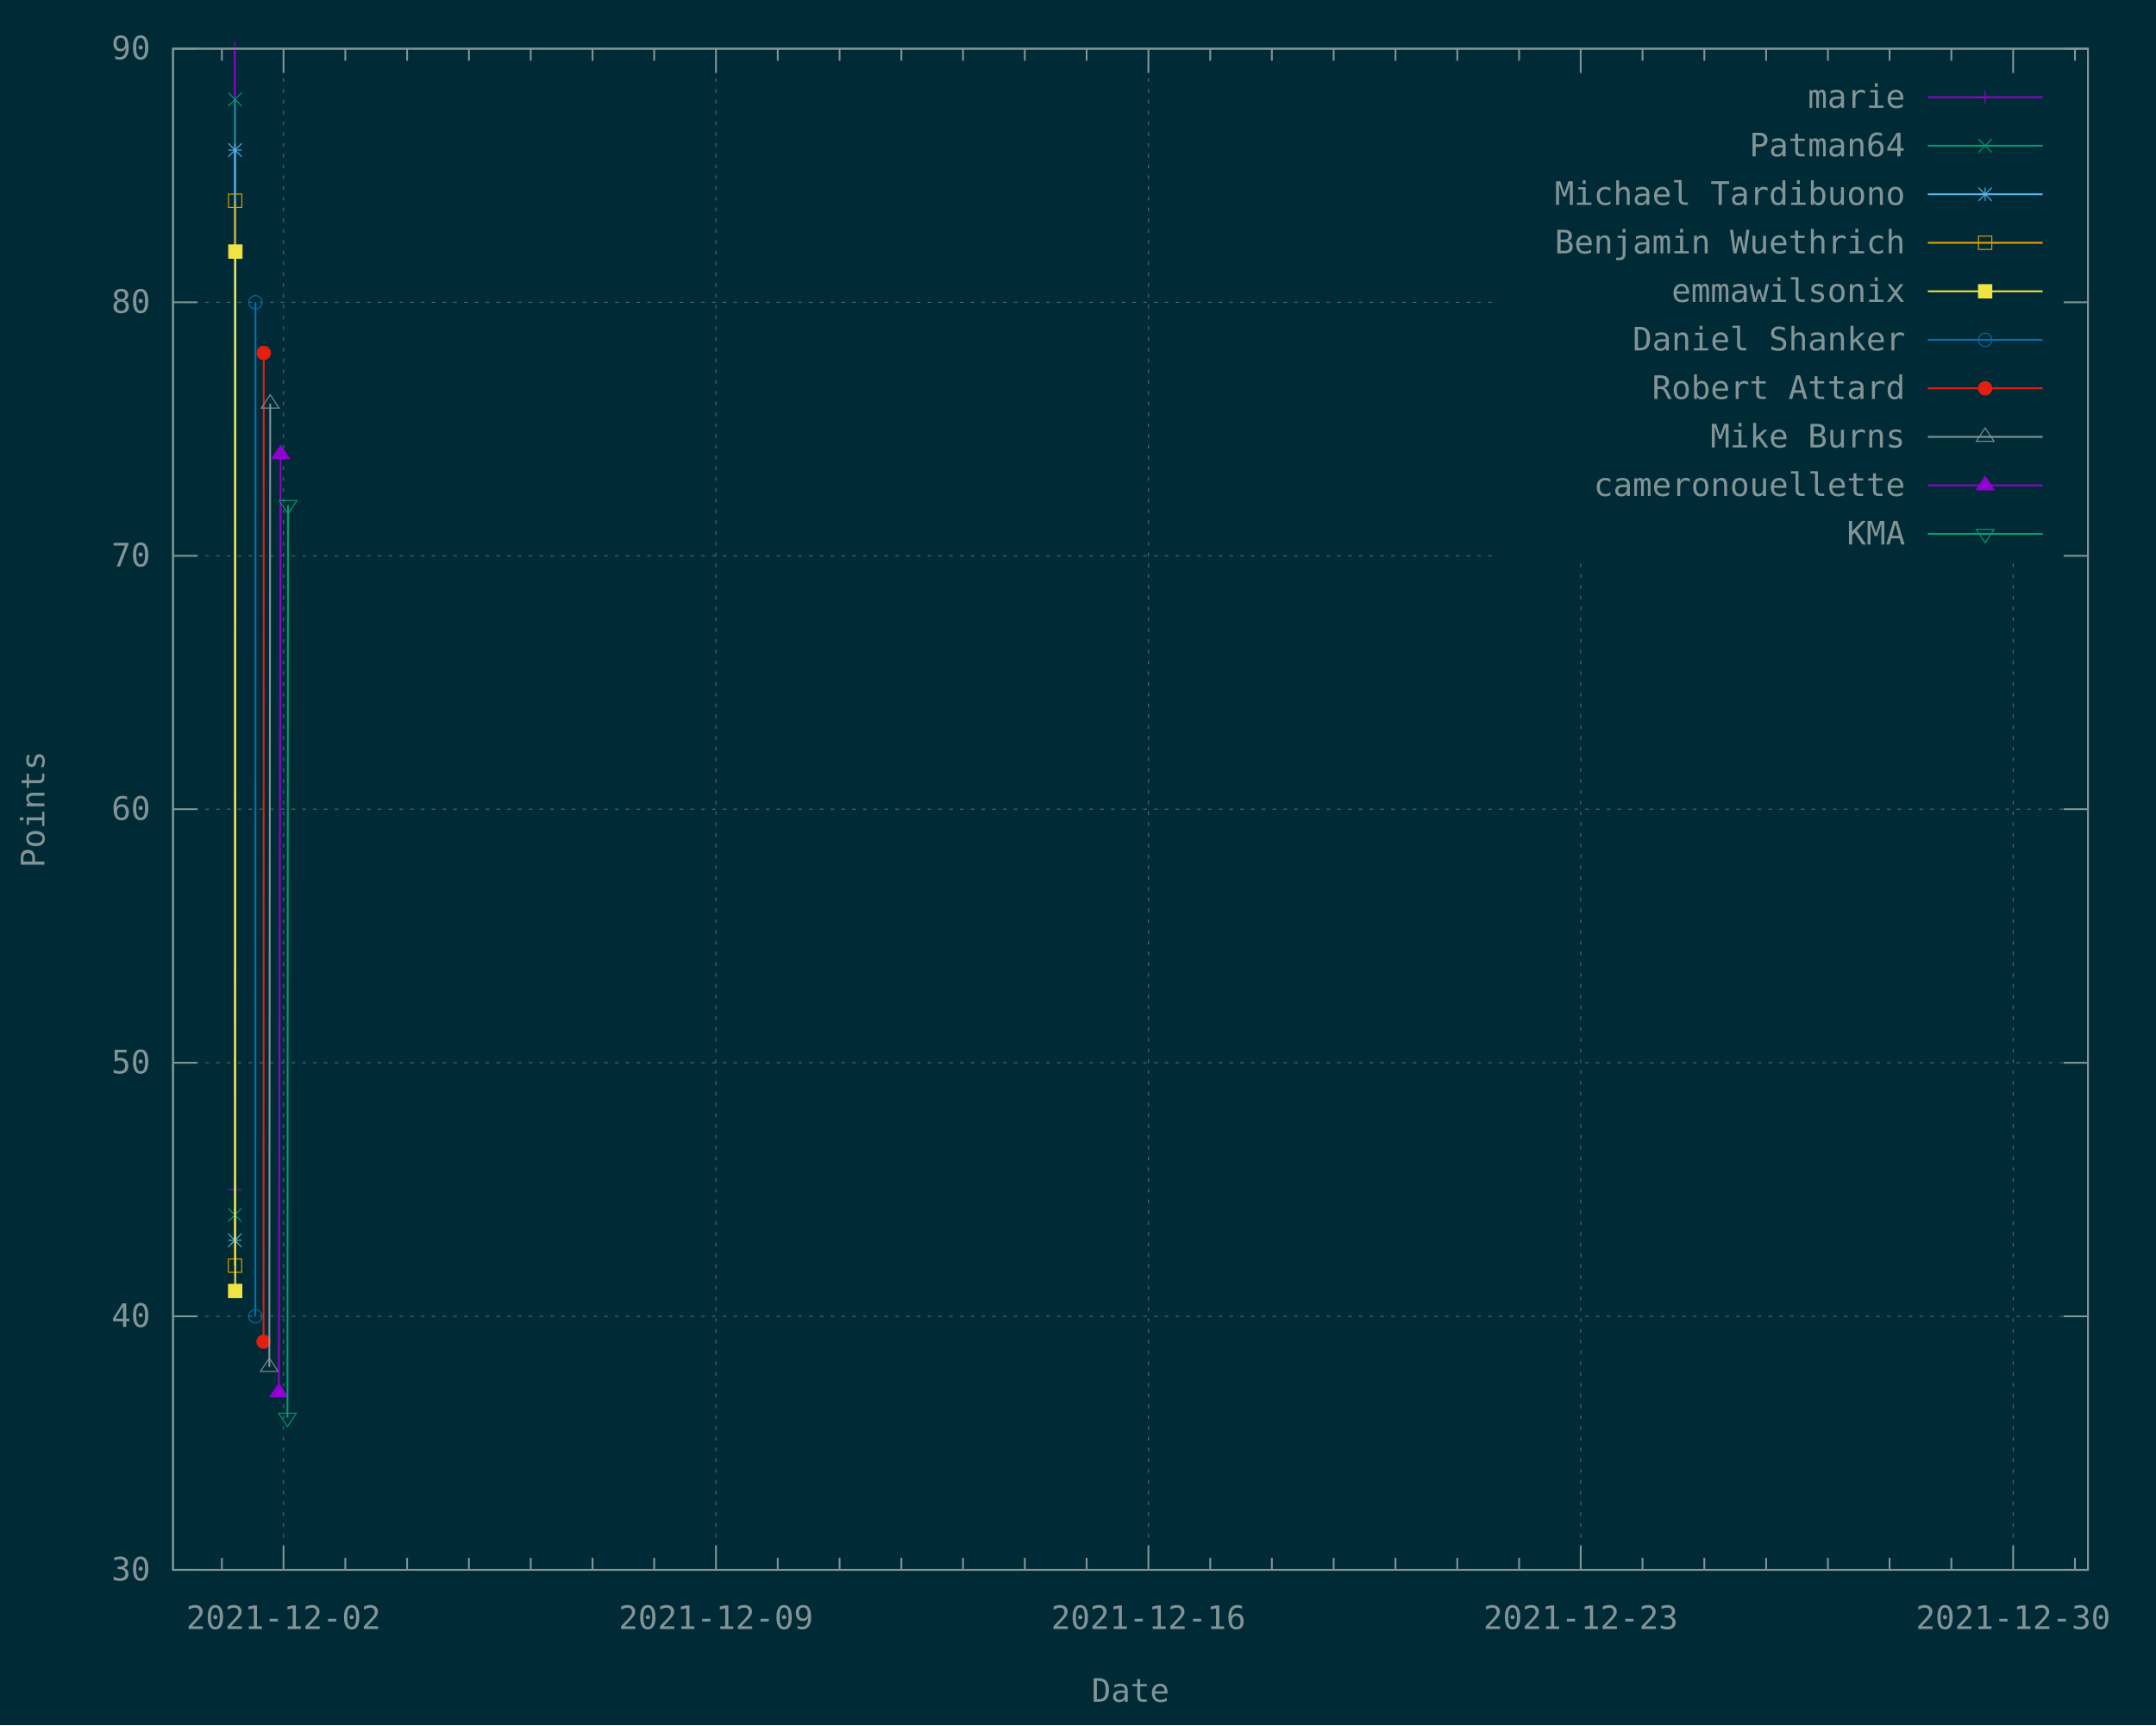
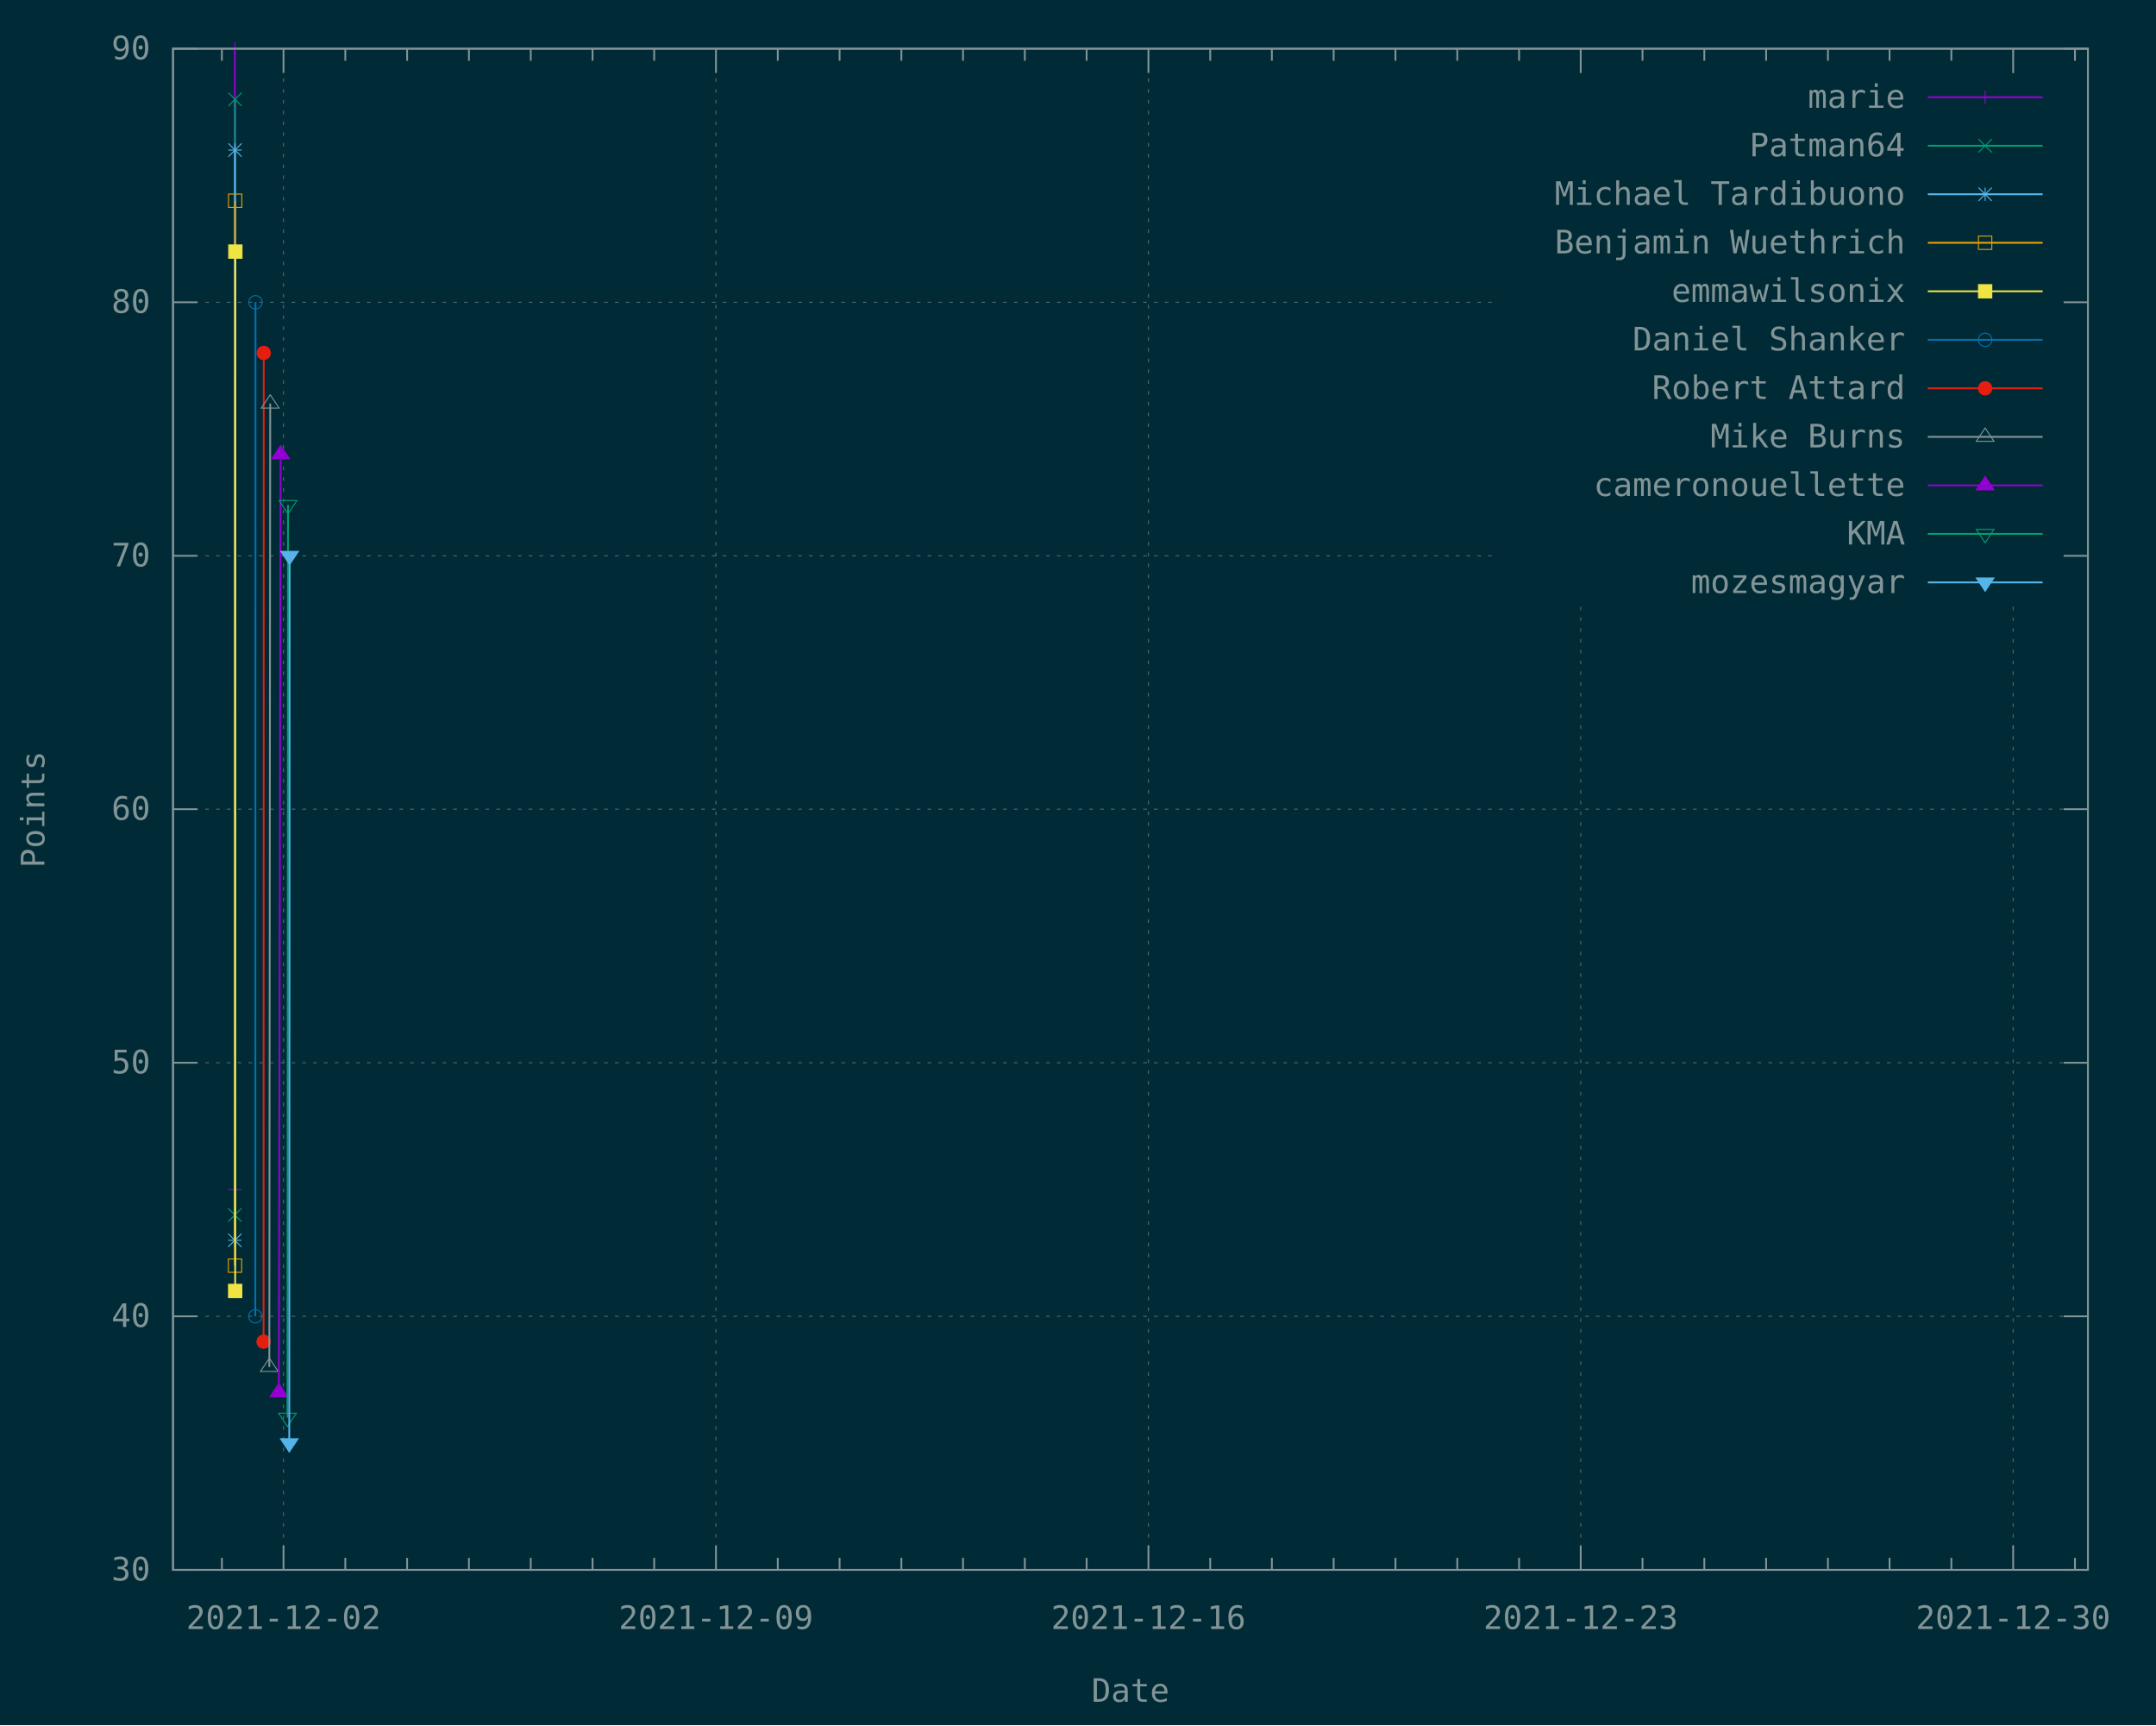
<svg xmlns="http://www.w3.org/2000/svg" xmlns:xlink="http://www.w3.org/1999/xlink" width="1200" height="960" viewBox="0 0 1200 960">
  <g id="gnuplot_canvas">
    <rect x="0" y="0" width="1200" height="960" fill="#002b36" />
    <defs>
      <circle id="gpDot" r="0.5" stroke-width="0.5" stroke="currentColor" />
      <path id="gpPt0" stroke-width="0.148" stroke="currentColor" d="M-1,0 h2 M0,-1 v2" />
      <path id="gpPt1" stroke-width="0.148" stroke="currentColor" d="M-1,-1 L1,1 M1,-1 L-1,1" />
      <path id="gpPt2" stroke-width="0.148" stroke="currentColor" d="M-1,0 L1,0 M0,-1 L0,1 M-1,-1 L1,1 M-1,1 L1,-1" />
      <rect id="gpPt3" stroke-width="0.148" stroke="currentColor" x="-1" y="-1" width="2" height="2" />
      <rect id="gpPt4" stroke-width="0.148" stroke="currentColor" fill="currentColor" x="-1" y="-1" width="2" height="2" />
      <circle id="gpPt5" stroke-width="0.148" stroke="currentColor" cx="0" cy="0" r="1" />
      <use xlink:href="#gpPt5" id="gpPt6" fill="currentColor" stroke="none" />
      <path id="gpPt7" stroke-width="0.148" stroke="currentColor" d="M0,-1.33 L-1.33,0.67 L1.33,0.67 z" />
      <use xlink:href="#gpPt7" id="gpPt8" fill="currentColor" stroke="none" />
      <use xlink:href="#gpPt7" id="gpPt9" stroke="currentColor" transform="rotate(180)" />
      <use xlink:href="#gpPt9" id="gpPt10" fill="currentColor" stroke="none" />
      <use xlink:href="#gpPt3" id="gpPt11" stroke="currentColor" transform="rotate(45)" />
      <use xlink:href="#gpPt11" id="gpPt12" fill="currentColor" stroke="none" />
      <path id="gpPt13" stroke-width="0.148" stroke="currentColor" d="M0,1.330 L1.265,0.411 L0.782,-1.067 L-0.782,-1.076 L-1.265,0.411 z" />
      <use xlink:href="#gpPt13" id="gpPt14" fill="currentColor" stroke="none" />
      <filter id="textbox" filterUnits="objectBoundingBox" x="0" y="0" height="1" width="1">
        <feFlood flood-color="#002B36" flood-opacity="1" result="bgnd" />
        <feComposite in="SourceGraphic" in2="bgnd" operator="atop" />
      </filter>
      <filter id="greybox" filterUnits="objectBoundingBox" x="0" y="0" height="1" width="1">
        <feFlood flood-color="lightgrey" flood-opacity="1" result="grey" />
        <feComposite in="SourceGraphic" in2="grey" operator="atop" />
      </filter>
    </defs>
    <g fill="none" color="#002B36" stroke="currentColor" stroke-width="1.00" stroke-linecap="butt" stroke-linejoin="miter">
</g>
    <g fill="none" color="black" stroke="currentColor" stroke-width="1.00" stroke-linecap="butt" stroke-linejoin="miter">
</g>
    <g fill="none" color="black" stroke="rgb(131, 148, 150)" stroke-width="0.50" stroke-linecap="butt" stroke-linejoin="miter">
</g>
    <g fill="none" color="gray" stroke="currentColor" stroke-width="0.50" stroke-linecap="butt" stroke-linejoin="miter">
      <path stroke="rgb( 88, 110, 117)" stroke-dasharray="2,4" class="gridline" d="M96.3,873.6 L1162.1,873.6  " />
    </g>
    <g fill="none" color="gray" stroke="rgb( 88, 110, 117)" stroke-width="1.00" stroke-linecap="butt" stroke-linejoin="miter">
</g>
    <g fill="none" color="black" stroke="currentColor" stroke-width="1.00" stroke-linecap="butt" stroke-linejoin="miter">
      <path stroke="rgb(131, 148, 150)" d="M96.3,873.6 L109.8,873.6 M1162.1,873.6 L1148.6,873.6  " />
      <g transform="translate(83.7,879.5)" stroke="none" fill="rgb(131,148,150)" font-family="Inconsolata" font-size="18.00" text-anchor="end">
        <text>
          <tspan font-family="Inconsolata"> 30</tspan>
        </text>
      </g>
    </g>
    <g fill="none" color="black" stroke="currentColor" stroke-width="1.00" stroke-linecap="butt" stroke-linejoin="miter">
</g>
    <g fill="none" color="black" stroke="rgb(131, 148, 150)" stroke-width="0.50" stroke-linecap="butt" stroke-linejoin="miter">
</g>
    <g fill="none" color="gray" stroke="currentColor" stroke-width="0.50" stroke-linecap="butt" stroke-linejoin="miter">
      <path stroke="rgb( 88, 110, 117)" stroke-dasharray="2,4" class="gridline" d="M96.3,732.5 L1162.1,732.5  " />
    </g>
    <g fill="none" color="gray" stroke="rgb( 88, 110, 117)" stroke-width="1.00" stroke-linecap="butt" stroke-linejoin="miter">
</g>
    <g fill="none" color="black" stroke="currentColor" stroke-width="1.00" stroke-linecap="butt" stroke-linejoin="miter">
      <path stroke="rgb(131, 148, 150)" d="M96.3,732.5 L109.8,732.5 M1162.1,732.5 L1148.6,732.5  " />
      <g transform="translate(83.7,738.4)" stroke="none" fill="rgb(131,148,150)" font-family="Inconsolata" font-size="18.00" text-anchor="end">
        <text>
          <tspan font-family="Inconsolata"> 40</tspan>
        </text>
      </g>
    </g>
    <g fill="none" color="black" stroke="currentColor" stroke-width="1.00" stroke-linecap="butt" stroke-linejoin="miter">
</g>
    <g fill="none" color="black" stroke="rgb(131, 148, 150)" stroke-width="0.50" stroke-linecap="butt" stroke-linejoin="miter">
</g>
    <g fill="none" color="gray" stroke="currentColor" stroke-width="0.50" stroke-linecap="butt" stroke-linejoin="miter">
      <path stroke="rgb( 88, 110, 117)" stroke-dasharray="2,4" class="gridline" d="M96.3,591.4 L1162.1,591.4  " />
    </g>
    <g fill="none" color="gray" stroke="rgb( 88, 110, 117)" stroke-width="1.00" stroke-linecap="butt" stroke-linejoin="miter">
</g>
    <g fill="none" color="black" stroke="currentColor" stroke-width="1.00" stroke-linecap="butt" stroke-linejoin="miter">
      <path stroke="rgb(131, 148, 150)" d="M96.3,591.4 L109.8,591.4 M1162.1,591.4 L1148.6,591.4  " />
      <g transform="translate(83.7,597.3)" stroke="none" fill="rgb(131,148,150)" font-family="Inconsolata" font-size="18.00" text-anchor="end">
        <text>
          <tspan font-family="Inconsolata"> 50</tspan>
        </text>
      </g>
    </g>
    <g fill="none" color="black" stroke="currentColor" stroke-width="1.00" stroke-linecap="butt" stroke-linejoin="miter">
</g>
    <g fill="none" color="black" stroke="rgb(131, 148, 150)" stroke-width="0.50" stroke-linecap="butt" stroke-linejoin="miter">
</g>
    <g fill="none" color="gray" stroke="currentColor" stroke-width="0.50" stroke-linecap="butt" stroke-linejoin="miter">
      <path stroke="rgb( 88, 110, 117)" stroke-dasharray="2,4" class="gridline" d="M96.3,450.3 L1162.1,450.3  " />
    </g>
    <g fill="none" color="gray" stroke="rgb( 88, 110, 117)" stroke-width="1.00" stroke-linecap="butt" stroke-linejoin="miter">
</g>
    <g fill="none" color="black" stroke="currentColor" stroke-width="1.00" stroke-linecap="butt" stroke-linejoin="miter">
      <path stroke="rgb(131, 148, 150)" d="M96.3,450.3 L109.8,450.3 M1162.1,450.3 L1148.6,450.3  " />
      <g transform="translate(83.7,456.2)" stroke="none" fill="rgb(131,148,150)" font-family="Inconsolata" font-size="18.00" text-anchor="end">
        <text>
          <tspan font-family="Inconsolata"> 60</tspan>
        </text>
      </g>
    </g>
    <g fill="none" color="black" stroke="currentColor" stroke-width="1.00" stroke-linecap="butt" stroke-linejoin="miter">
</g>
    <g fill="none" color="black" stroke="rgb(131, 148, 150)" stroke-width="0.50" stroke-linecap="butt" stroke-linejoin="miter">
</g>
    <g fill="none" color="gray" stroke="currentColor" stroke-width="0.50" stroke-linecap="butt" stroke-linejoin="miter">
      <path stroke="rgb( 88, 110, 117)" stroke-dasharray="2,4" class="gridline" d="M96.3,309.3 L833.6,309.3 M1149.5,309.3 L1162.1,309.3  " />
    </g>
    <g fill="none" color="gray" stroke="rgb( 88, 110, 117)" stroke-width="1.00" stroke-linecap="butt" stroke-linejoin="miter">
</g>
    <g fill="none" color="black" stroke="currentColor" stroke-width="1.00" stroke-linecap="butt" stroke-linejoin="miter">
      <path stroke="rgb(131, 148, 150)" d="M96.3,309.3 L109.8,309.3 M1162.1,309.3 L1148.6,309.3  " />
      <g transform="translate(83.7,315.2)" stroke="none" fill="rgb(131,148,150)" font-family="Inconsolata" font-size="18.00" text-anchor="end">
        <text>
          <tspan font-family="Inconsolata"> 70</tspan>
        </text>
      </g>
    </g>
    <g fill="none" color="black" stroke="currentColor" stroke-width="1.00" stroke-linecap="butt" stroke-linejoin="miter">
</g>
    <g fill="none" color="black" stroke="rgb(131, 148, 150)" stroke-width="0.50" stroke-linecap="butt" stroke-linejoin="miter">
</g>
    <g fill="none" color="gray" stroke="currentColor" stroke-width="0.50" stroke-linecap="butt" stroke-linejoin="miter">
      <path stroke="rgb( 88, 110, 117)" stroke-dasharray="2,4" class="gridline" d="M96.3,168.2 L833.6,168.2 M1149.5,168.2 L1162.1,168.2  " />
    </g>
    <g fill="none" color="gray" stroke="rgb( 88, 110, 117)" stroke-width="1.00" stroke-linecap="butt" stroke-linejoin="miter">
</g>
    <g fill="none" color="black" stroke="currentColor" stroke-width="1.00" stroke-linecap="butt" stroke-linejoin="miter">
      <path stroke="rgb(131, 148, 150)" d="M96.3,168.2 L109.8,168.2 M1162.1,168.2 L1148.6,168.2  " />
      <g transform="translate(83.7,174.1)" stroke="none" fill="rgb(131,148,150)" font-family="Inconsolata" font-size="18.00" text-anchor="end">
        <text>
          <tspan font-family="Inconsolata"> 80</tspan>
        </text>
      </g>
    </g>
    <g fill="none" color="black" stroke="currentColor" stroke-width="1.00" stroke-linecap="butt" stroke-linejoin="miter">
</g>
    <g fill="none" color="black" stroke="rgb(131, 148, 150)" stroke-width="0.50" stroke-linecap="butt" stroke-linejoin="miter">
</g>
    <g fill="none" color="gray" stroke="currentColor" stroke-width="0.50" stroke-linecap="butt" stroke-linejoin="miter">
      <path stroke="rgb( 88, 110, 117)" stroke-dasharray="2,4" class="gridline" d="M96.3,27.1 L1162.1,27.1  " />
    </g>
    <g fill="none" color="gray" stroke="rgb( 88, 110, 117)" stroke-width="1.00" stroke-linecap="butt" stroke-linejoin="miter">
</g>
    <g fill="none" color="black" stroke="currentColor" stroke-width="1.00" stroke-linecap="butt" stroke-linejoin="miter">
      <path stroke="rgb(131, 148, 150)" d="M96.3,27.1 L109.8,27.1 M1162.1,27.1 L1148.6,27.1  " />
      <g transform="translate(83.7,33.0)" stroke="none" fill="rgb(131,148,150)" font-family="Inconsolata" font-size="18.00" text-anchor="end">
        <text>
          <tspan font-family="Inconsolata"> 90</tspan>
        </text>
      </g>
    </g>
    <g fill="none" color="black" stroke="currentColor" stroke-width="1.00" stroke-linecap="butt" stroke-linejoin="miter">
      <path stroke="rgb(131, 148, 150)" d="M123.5,873.6 L123.5,866.9 M123.5,27.1 L123.5,33.8  " />
    </g>
    <g fill="none" color="black" stroke="rgb(131, 148, 150)" stroke-width="0.50" stroke-linecap="butt" stroke-linejoin="miter">
</g>
    <g fill="none" color="gray" stroke="currentColor" stroke-width="0.50" stroke-linecap="butt" stroke-linejoin="miter">
      <path stroke="rgb( 88, 110, 117)" stroke-dasharray="2,4" class="gridline" d="M157.8,873.6 L157.8,27.1  " />
    </g>
    <g fill="none" color="gray" stroke="rgb( 88, 110, 117)" stroke-width="1.00" stroke-linecap="butt" stroke-linejoin="miter">
</g>
    <g fill="none" color="black" stroke="currentColor" stroke-width="1.00" stroke-linecap="butt" stroke-linejoin="miter">
      <path stroke="rgb(131, 148, 150)" d="M157.8,873.6 L157.8,860.1 M157.8,27.1 L157.8,40.6  " />
      <g transform="translate(157.8,906.5)" stroke="none" fill="rgb(131,148,150)" font-family="Inconsolata" font-size="18.00" text-anchor="middle">
        <text>
          <tspan font-family="Inconsolata">2021-12-02</tspan>
        </text>
      </g>
    </g>
    <g fill="none" color="black" stroke="currentColor" stroke-width="1.00" stroke-linecap="butt" stroke-linejoin="miter">
      <path stroke="rgb(131, 148, 150)" d="M192.2,873.6 L192.2,866.9 M192.2,27.1 L192.2,33.8 M226.6,873.6 L226.6,866.9 M226.6,27.1 L226.6,33.8   M261.0,873.6 L261.0,866.9 M261.0,27.1 L261.0,33.8 M295.4,873.6 L295.4,866.9 M295.4,27.1 L295.4,33.8   M329.8,873.6 L329.8,866.9 M329.8,27.1 L329.8,33.8 M364.1,873.6 L364.1,866.9 M364.1,27.1 L364.1,33.8    " />
    </g>
    <g fill="none" color="black" stroke="rgb(131, 148, 150)" stroke-width="0.50" stroke-linecap="butt" stroke-linejoin="miter">
</g>
    <g fill="none" color="gray" stroke="currentColor" stroke-width="0.50" stroke-linecap="butt" stroke-linejoin="miter">
      <path stroke="rgb( 88, 110, 117)" stroke-dasharray="2,4" class="gridline" d="M398.5,873.6 L398.5,27.1  " />
    </g>
    <g fill="none" color="gray" stroke="rgb( 88, 110, 117)" stroke-width="1.00" stroke-linecap="butt" stroke-linejoin="miter">
</g>
    <g fill="none" color="black" stroke="currentColor" stroke-width="1.00" stroke-linecap="butt" stroke-linejoin="miter">
      <path stroke="rgb(131, 148, 150)" d="M398.5,873.6 L398.5,860.1 M398.5,27.1 L398.5,40.6  " />
      <g transform="translate(398.5,906.5)" stroke="none" fill="rgb(131,148,150)" font-family="Inconsolata" font-size="18.00" text-anchor="middle">
        <text>
          <tspan font-family="Inconsolata">2021-12-09</tspan>
        </text>
      </g>
    </g>
    <g fill="none" color="black" stroke="currentColor" stroke-width="1.00" stroke-linecap="butt" stroke-linejoin="miter">
      <path stroke="rgb(131, 148, 150)" d="M432.9,873.6 L432.9,866.9 M432.9,27.1 L432.9,33.8 M467.3,873.6 L467.3,866.9 M467.3,27.1 L467.3,33.8   M501.7,873.6 L501.7,866.9 M501.7,27.1 L501.7,33.8 M536.0,873.6 L536.0,866.9 M536.0,27.1 L536.0,33.8   M570.4,873.6 L570.4,866.9 M570.4,27.1 L570.4,33.8 M604.8,873.6 L604.8,866.9 M604.8,27.1 L604.8,33.8    " />
    </g>
    <g fill="none" color="black" stroke="rgb(131, 148, 150)" stroke-width="0.50" stroke-linecap="butt" stroke-linejoin="miter">
</g>
    <g fill="none" color="gray" stroke="currentColor" stroke-width="0.50" stroke-linecap="butt" stroke-linejoin="miter">
      <path stroke="rgb( 88, 110, 117)" stroke-dasharray="2,4" class="gridline" d="M639.2,873.6 L639.2,27.1  " />
    </g>
    <g fill="none" color="gray" stroke="rgb( 88, 110, 117)" stroke-width="1.00" stroke-linecap="butt" stroke-linejoin="miter">
</g>
    <g fill="none" color="black" stroke="currentColor" stroke-width="1.00" stroke-linecap="butt" stroke-linejoin="miter">
      <path stroke="rgb(131, 148, 150)" d="M639.2,873.6 L639.2,860.1 M639.2,27.1 L639.2,40.6  " />
      <g transform="translate(639.2,906.5)" stroke="none" fill="rgb(131,148,150)" font-family="Inconsolata" font-size="18.00" text-anchor="middle">
        <text>
          <tspan font-family="Inconsolata">2021-12-16</tspan>
        </text>
      </g>
    </g>
    <g fill="none" color="black" stroke="currentColor" stroke-width="1.00" stroke-linecap="butt" stroke-linejoin="miter">
      <path stroke="rgb(131, 148, 150)" d="M673.6,873.6 L673.6,866.9 M673.6,27.1 L673.6,33.8 M707.9,873.6 L707.9,866.9 M707.9,27.1 L707.9,33.8   M742.3,873.6 L742.3,866.9 M742.3,27.1 L742.3,33.8 M776.7,873.6 L776.7,866.9 M776.7,27.1 L776.7,33.8   M811.1,873.6 L811.1,866.9 M811.1,27.1 L811.1,33.8 M845.5,873.6 L845.5,866.9 M845.5,27.1 L845.5,33.8    " />
    </g>
    <g fill="none" color="black" stroke="rgb(131, 148, 150)" stroke-width="0.50" stroke-linecap="butt" stroke-linejoin="miter">
</g>
    <g fill="none" color="gray" stroke="currentColor" stroke-width="0.50" stroke-linecap="butt" stroke-linejoin="miter">
-       <path stroke="rgb( 88, 110, 117)" stroke-dasharray="2,4" class="gridline" d="M879.8,873.6 L879.8,310.6 M879.8,40.6 L879.8,27.1  " />
+       <path stroke="rgb( 88, 110, 117)" stroke-dasharray="2,4" class="gridline" d="M879.8,873.6 L879.8,337.6 M879.8,40.6 L879.8,27.1  " />
    </g>
    <g fill="none" color="gray" stroke="rgb( 88, 110, 117)" stroke-width="1.00" stroke-linecap="butt" stroke-linejoin="miter">
</g>
    <g fill="none" color="black" stroke="currentColor" stroke-width="1.00" stroke-linecap="butt" stroke-linejoin="miter">
      <path stroke="rgb(131, 148, 150)" d="M879.8,873.6 L879.8,860.1 M879.8,27.1 L879.8,40.6  " />
      <g transform="translate(879.8,906.5)" stroke="none" fill="rgb(131,148,150)" font-family="Inconsolata" font-size="18.00" text-anchor="middle">
        <text>
          <tspan font-family="Inconsolata">2021-12-23</tspan>
        </text>
      </g>
    </g>
    <g fill="none" color="black" stroke="currentColor" stroke-width="1.00" stroke-linecap="butt" stroke-linejoin="miter">
      <path stroke="rgb(131, 148, 150)" d="M914.2,873.6 L914.2,866.9 M914.2,27.1 L914.2,33.8 M948.6,873.6 L948.6,866.9 M948.6,27.1 L948.6,33.8   M983.0,873.6 L983.0,866.9 M983.0,27.1 L983.0,33.8 M1017.4,873.6 L1017.4,866.9 M1017.4,27.1 L1017.4,33.8   M1051.7,873.6 L1051.7,866.9 M1051.7,27.1 L1051.7,33.8 M1086.1,873.6 L1086.1,866.9 M1086.1,27.1 L1086.1,33.8    " />
    </g>
    <g fill="none" color="black" stroke="rgb(131, 148, 150)" stroke-width="0.50" stroke-linecap="butt" stroke-linejoin="miter">
</g>
    <g fill="none" color="gray" stroke="currentColor" stroke-width="0.50" stroke-linecap="butt" stroke-linejoin="miter">
-       <path stroke="rgb( 88, 110, 117)" stroke-dasharray="2,4" class="gridline" d="M1120.5,873.6 L1120.5,310.6 M1120.5,40.6 L1120.5,27.1  " />
+       <path stroke="rgb( 88, 110, 117)" stroke-dasharray="2,4" class="gridline" d="M1120.5,873.6 L1120.5,337.6 M1120.5,40.6 L1120.5,27.1  " />
    </g>
    <g fill="none" color="gray" stroke="rgb( 88, 110, 117)" stroke-width="1.00" stroke-linecap="butt" stroke-linejoin="miter">
</g>
    <g fill="none" color="black" stroke="currentColor" stroke-width="1.00" stroke-linecap="butt" stroke-linejoin="miter">
      <path stroke="rgb(131, 148, 150)" d="M1120.5,873.6 L1120.5,860.1 M1120.5,27.1 L1120.5,40.6  " />
      <g transform="translate(1120.5,906.5)" stroke="none" fill="rgb(131,148,150)" font-family="Inconsolata" font-size="18.00" text-anchor="middle">
        <text>
          <tspan font-family="Inconsolata">2021-12-30</tspan>
        </text>
      </g>
    </g>
    <g fill="none" color="black" stroke="currentColor" stroke-width="1.00" stroke-linecap="butt" stroke-linejoin="miter">
      <path stroke="rgb(131, 148, 150)" d="M1154.9,873.6 L1154.9,866.9 M1154.9,27.1 L1154.9,33.8  " />
    </g>
    <g fill="none" color="black" stroke="currentColor" stroke-width="1.00" stroke-linecap="butt" stroke-linejoin="miter">
      <path stroke="rgb(131, 148, 150)" d="M96.3,27.1 L96.3,873.6 L1162.1,873.6 L1162.1,27.1 L96.3,27.1 Z  " />
    </g>
    <g fill="none" color="black" stroke="currentColor" stroke-width="1.00" stroke-linecap="butt" stroke-linejoin="miter">
      <g transform="translate(24.7,450.4) rotate(270)" stroke="none" fill="rgb(131,148,150)" font-family="Inconsolata" font-size="18.00" text-anchor="middle">
        <text>
          <tspan font-family="Inconsolata">Points</tspan>
        </text>
      </g>
    </g>
    <g fill="none" color="black" stroke="currentColor" stroke-width="1.00" stroke-linecap="butt" stroke-linejoin="miter">
      <g transform="translate(629.2,947.0)" stroke="none" fill="rgb(131,148,150)" font-family="Inconsolata" font-size="18.00" text-anchor="middle">
        <text>
          <tspan font-family="Inconsolata">Date</tspan>
        </text>
      </g>
    </g>
    <g fill="none" color="black" stroke="currentColor" stroke-width="1.00" stroke-linecap="butt" stroke-linejoin="miter">
</g>
    <g id="gnuplot_plot_1">
      <g fill="none" color="black" stroke="currentColor" stroke-width="1.00" stroke-linecap="butt" stroke-linejoin="miter">
        <g transform="translate(1060.4,60.0)" stroke="none" fill="rgb(131,148,150)" font-family="Inconsolata" font-size="18.00" text-anchor="end">
          <text>
            <tspan font-family="Inconsolata">marie</tspan>
          </text>
        </g>
      </g>
      <g fill="none" color="black" stroke="currentColor" stroke-width="1.00" stroke-linecap="butt" stroke-linejoin="miter">
        <path stroke="rgb(148,   0, 211)" d="M1073.0,54.1 L1136.9,54.1 M130.7,662.0 L130.7,27.1  " />
        <use xlink:href="#gpPt0" transform="translate(130.7,662.0) scale(3.71)" color="rgb(148,   0, 211)" />
        <use xlink:href="#gpPt0" transform="translate(130.7,27.1) scale(3.71)" color="rgb(148,   0, 211)" />
        <use xlink:href="#gpPt0" transform="translate(1104.9,54.1) scale(3.71)" color="rgb(148,   0, 211)" />
      </g>
    </g>
    <g id="gnuplot_plot_2">
      <g fill="none" color="black" stroke="currentColor" stroke-width="1.00" stroke-linecap="butt" stroke-linejoin="miter">
        <g transform="translate(1060.4,87.0)" stroke="none" fill="rgb(131,148,150)" font-family="Inconsolata" font-size="18.00" text-anchor="end">
          <text>
            <tspan font-family="Inconsolata">Patman64</tspan>
          </text>
        </g>
      </g>
      <g fill="none" color="black" stroke="currentColor" stroke-width="1.00" stroke-linecap="butt" stroke-linejoin="miter">
        <path stroke="rgb(  0, 158, 115)" d="M1073.0,81.1 L1136.9,81.1 M130.7,676.1 L130.8,55.3  " />
        <use xlink:href="#gpPt1" transform="translate(130.7,676.1) scale(3.71)" color="rgb(  0, 158, 115)" />
        <use xlink:href="#gpPt1" transform="translate(130.8,55.3) scale(3.71)" color="rgb(  0, 158, 115)" />
        <use xlink:href="#gpPt1" transform="translate(1104.9,81.1) scale(3.71)" color="rgb(  0, 158, 115)" />
      </g>
    </g>
    <g id="gnuplot_plot_3">
      <g fill="none" color="black" stroke="currentColor" stroke-width="1.00" stroke-linecap="butt" stroke-linejoin="miter">
        <g transform="translate(1060.4,114.0)" stroke="none" fill="rgb(131,148,150)" font-family="Inconsolata" font-size="18.00" text-anchor="end">
          <text>
            <tspan font-family="Inconsolata">Michael Tardibuono</tspan>
          </text>
        </g>
      </g>
      <g fill="none" color="black" stroke="currentColor" stroke-width="1.00" stroke-linecap="butt" stroke-linejoin="miter">
        <path stroke="rgb( 86, 180, 233)" d="M1073.0,108.1 L1136.9,108.1 M130.7,690.2 L130.8,83.5  " />
        <use xlink:href="#gpPt2" transform="translate(130.7,690.2) scale(3.71)" color="rgb( 86, 180, 233)" />
        <use xlink:href="#gpPt2" transform="translate(130.8,83.5) scale(3.71)" color="rgb( 86, 180, 233)" />
        <use xlink:href="#gpPt2" transform="translate(1104.9,108.1) scale(3.71)" color="rgb( 86, 180, 233)" />
      </g>
    </g>
    <g id="gnuplot_plot_4">
      <g fill="none" color="black" stroke="currentColor" stroke-width="1.00" stroke-linecap="butt" stroke-linejoin="miter">
        <g transform="translate(1060.4,141.0)" stroke="none" fill="rgb(131,148,150)" font-family="Inconsolata" font-size="18.00" text-anchor="end">
          <text>
            <tspan font-family="Inconsolata">Benjamin Wuethrich</tspan>
          </text>
        </g>
      </g>
      <g fill="none" color="black" stroke="currentColor" stroke-width="1.00" stroke-linecap="butt" stroke-linejoin="miter">
        <path stroke="rgb(230, 159,   0)" d="M1073.0,135.1 L1136.9,135.1 M130.8,704.3 L130.9,111.7  " />
        <use xlink:href="#gpPt3" transform="translate(130.8,704.3) scale(3.71)" color="rgb(230, 159,   0)" />
        <use xlink:href="#gpPt3" transform="translate(130.9,111.7) scale(3.71)" color="rgb(230, 159,   0)" />
        <use xlink:href="#gpPt3" transform="translate(1104.9,135.1) scale(3.71)" color="rgb(230, 159,   0)" />
      </g>
    </g>
    <g id="gnuplot_plot_5">
      <g fill="none" color="black" stroke="currentColor" stroke-width="1.00" stroke-linecap="butt" stroke-linejoin="miter">
        <g transform="translate(1060.4,168.0)" stroke="none" fill="rgb(131,148,150)" font-family="Inconsolata" font-size="18.00" text-anchor="end">
          <text>
            <tspan font-family="Inconsolata">emmawilsonix</tspan>
          </text>
        </g>
      </g>
      <g fill="none" color="black" stroke="currentColor" stroke-width="1.00" stroke-linecap="butt" stroke-linejoin="miter">
        <path stroke="rgb(240, 228,  66)" d="M1073.0,162.1 L1136.9,162.1 M130.9,718.4 L131.0,140.0  " />
        <use xlink:href="#gpPt4" transform="translate(130.9,718.4) scale(3.71)" color="rgb(240, 228,  66)" />
        <use xlink:href="#gpPt4" transform="translate(131.0,140.0) scale(3.71)" color="rgb(240, 228,  66)" />
        <use xlink:href="#gpPt4" transform="translate(1104.9,162.1) scale(3.71)" color="rgb(240, 228,  66)" />
      </g>
    </g>
    <g id="gnuplot_plot_6">
      <g fill="none" color="black" stroke="currentColor" stroke-width="1.00" stroke-linecap="butt" stroke-linejoin="miter">
        <g transform="translate(1060.4,195.0)" stroke="none" fill="rgb(131,148,150)" font-family="Inconsolata" font-size="18.00" text-anchor="end">
          <text>
            <tspan font-family="Inconsolata">Daniel Shanker</tspan>
          </text>
        </g>
      </g>
      <g fill="none" color="black" stroke="currentColor" stroke-width="1.00" stroke-linecap="butt" stroke-linejoin="miter">
        <path stroke="rgb(  0, 114, 178)" d="M1073.0,189.1 L1136.9,189.1 M142.1,732.5 L142.2,168.2  " />
        <use xlink:href="#gpPt5" transform="translate(142.1,732.5) scale(3.71)" color="rgb(  0, 114, 178)" />
        <use xlink:href="#gpPt5" transform="translate(142.2,168.2) scale(3.71)" color="rgb(  0, 114, 178)" />
        <use xlink:href="#gpPt5" transform="translate(1104.9,189.1) scale(3.71)" color="rgb(  0, 114, 178)" />
      </g>
    </g>
    <g id="gnuplot_plot_7">
      <g fill="none" color="black" stroke="currentColor" stroke-width="1.00" stroke-linecap="butt" stroke-linejoin="miter">
        <g transform="translate(1060.4,222.0)" stroke="none" fill="rgb(131,148,150)" font-family="Inconsolata" font-size="18.00" text-anchor="end">
          <text>
            <tspan font-family="Inconsolata">Robert Attard</tspan>
          </text>
        </g>
      </g>
      <g fill="none" color="black" stroke="currentColor" stroke-width="1.00" stroke-linecap="butt" stroke-linejoin="miter">
        <path stroke="rgb(229,  30,  16)" d="M1073.0,216.1 L1136.9,216.1 M146.7,746.6 L146.8,196.4  " />
        <use xlink:href="#gpPt6" transform="translate(146.7,746.6) scale(3.71)" color="rgb(229,  30,  16)" />
        <use xlink:href="#gpPt6" transform="translate(146.8,196.4) scale(3.71)" color="rgb(229,  30,  16)" />
        <use xlink:href="#gpPt6" transform="translate(1104.9,216.1) scale(3.71)" color="rgb(229,  30,  16)" />
      </g>
    </g>
    <g id="gnuplot_plot_8">
      <g fill="none" color="black" stroke="currentColor" stroke-width="1.00" stroke-linecap="butt" stroke-linejoin="miter">
        <g transform="translate(1060.4,249.0)" stroke="none" fill="rgb(131,148,150)" font-family="Inconsolata" font-size="18.00" text-anchor="end">
          <text>
            <tspan font-family="Inconsolata">Mike Burns</tspan>
          </text>
        </g>
      </g>
      <g fill="none" color="black" stroke="currentColor" stroke-width="1.00" stroke-linecap="butt" stroke-linejoin="miter">
        <path stroke="rgb(131, 148, 150)" d="M1073.0,243.1 L1136.9,243.1 M149.9,760.7 L150.4,224.6  " />
        <use xlink:href="#gpPt7" transform="translate(149.9,760.7) scale(3.71)" color="rgb(131, 148, 150)" />
        <use xlink:href="#gpPt7" transform="translate(150.4,224.6) scale(3.71)" color="rgb(131, 148, 150)" />
        <use xlink:href="#gpPt7" transform="translate(1104.9,243.1) scale(3.71)" color="rgb(131, 148, 150)" />
      </g>
    </g>
    <g id="gnuplot_plot_9">
      <g fill="none" color="black" stroke="currentColor" stroke-width="1.00" stroke-linecap="butt" stroke-linejoin="miter">
        <g transform="translate(1060.4,276.0)" stroke="none" fill="rgb(131,148,150)" font-family="Inconsolata" font-size="18.00" text-anchor="end">
          <text>
            <tspan font-family="Inconsolata">cameronouellette</tspan>
          </text>
        </g>
      </g>
      <g fill="none" color="black" stroke="currentColor" stroke-width="1.00" stroke-linecap="butt" stroke-linejoin="miter">
        <path stroke="rgb(148,   0, 211)" d="M1073.0,270.1 L1136.9,270.1 M155.2,774.8 L156.2,252.8  " />
        <use xlink:href="#gpPt8" transform="translate(155.2,774.8) scale(3.71)" color="rgb(148,   0, 211)" />
        <use xlink:href="#gpPt8" transform="translate(156.2,252.8) scale(3.71)" color="rgb(148,   0, 211)" />
        <use xlink:href="#gpPt8" transform="translate(1104.9,270.1) scale(3.71)" color="rgb(148,   0, 211)" />
      </g>
    </g>
    <g id="gnuplot_plot_10">
      <g fill="none" color="black" stroke="currentColor" stroke-width="1.00" stroke-linecap="butt" stroke-linejoin="miter">
        <g transform="translate(1060.4,303.0)" stroke="none" fill="rgb(131,148,150)" font-family="Inconsolata" font-size="18.00" text-anchor="end">
          <text>
            <tspan font-family="Inconsolata">KMA</tspan>
          </text>
        </g>
      </g>
      <g fill="none" color="black" stroke="currentColor" stroke-width="1.00" stroke-linecap="butt" stroke-linejoin="miter">
        <path stroke="rgb(  0, 158, 115)" d="M1073.0,297.1 L1136.9,297.1 M160.0,788.9 L160.3,281.0  " />
        <use xlink:href="#gpPt9" transform="translate(160.0,788.9) scale(3.71)" color="rgb(  0, 158, 115)" />
        <use xlink:href="#gpPt9" transform="translate(160.3,281.0) scale(3.71)" color="rgb(  0, 158, 115)" />
        <use xlink:href="#gpPt9" transform="translate(1104.9,297.1) scale(3.71)" color="rgb(  0, 158, 115)" />
      </g>
    </g>
-     <g fill="none" color="#002B36" stroke="rgb(  0, 158, 115)" stroke-width="2.00" stroke-linecap="butt" stroke-linejoin="miter">
+     <g id="gnuplot_plot_11">
+       <g fill="none" color="black" stroke="currentColor" stroke-width="1.00" stroke-linecap="butt" stroke-linejoin="miter">
+         <g transform="translate(1060.4,330.0)" stroke="none" fill="rgb(131,148,150)" font-family="Inconsolata" font-size="18.00" text-anchor="end">
+           <text>
+             <tspan font-family="Inconsolata">mozesmagyar</tspan>
+           </text>
+         </g>
+       </g>
+       <g fill="none" color="black" stroke="currentColor" stroke-width="1.00" stroke-linecap="butt" stroke-linejoin="miter">
+         <path stroke="rgb( 86, 180, 233)" d="M1073.0,324.1 L1136.9,324.1 M161.0,803.1 L161.2,309.3  " />
+         <use xlink:href="#gpPt10" transform="translate(161.0,803.1) scale(3.71)" color="rgb( 86, 180, 233)" />
+         <use xlink:href="#gpPt10" transform="translate(161.2,309.3) scale(3.71)" color="rgb( 86, 180, 233)" />
+         <use xlink:href="#gpPt10" transform="translate(1104.9,324.1) scale(3.71)" color="rgb( 86, 180, 233)" />
+       </g>
+     </g>
+     <g fill="none" color="#002B36" stroke="rgb( 86, 180, 233)" stroke-width="2.00" stroke-linecap="butt" stroke-linejoin="miter">
</g>
    <g fill="none" color="black" stroke="currentColor" stroke-width="2.00" stroke-linecap="butt" stroke-linejoin="miter">
</g>
    <g fill="none" color="black" stroke="black" stroke-width="1.00" stroke-linecap="butt" stroke-linejoin="miter">
</g>
    <g fill="none" color="black" stroke="currentColor" stroke-width="1.00" stroke-linecap="butt" stroke-linejoin="miter">
      <path stroke="rgb(131, 148, 150)" d="M96.3,27.1 L96.3,873.6 L1162.1,873.6 L1162.1,27.1 L96.3,27.1 Z  " />
    </g>
    <g fill="none" color="black" stroke="currentColor" stroke-width="1.00" stroke-linecap="butt" stroke-linejoin="miter">
</g>
  </g>
</svg>
